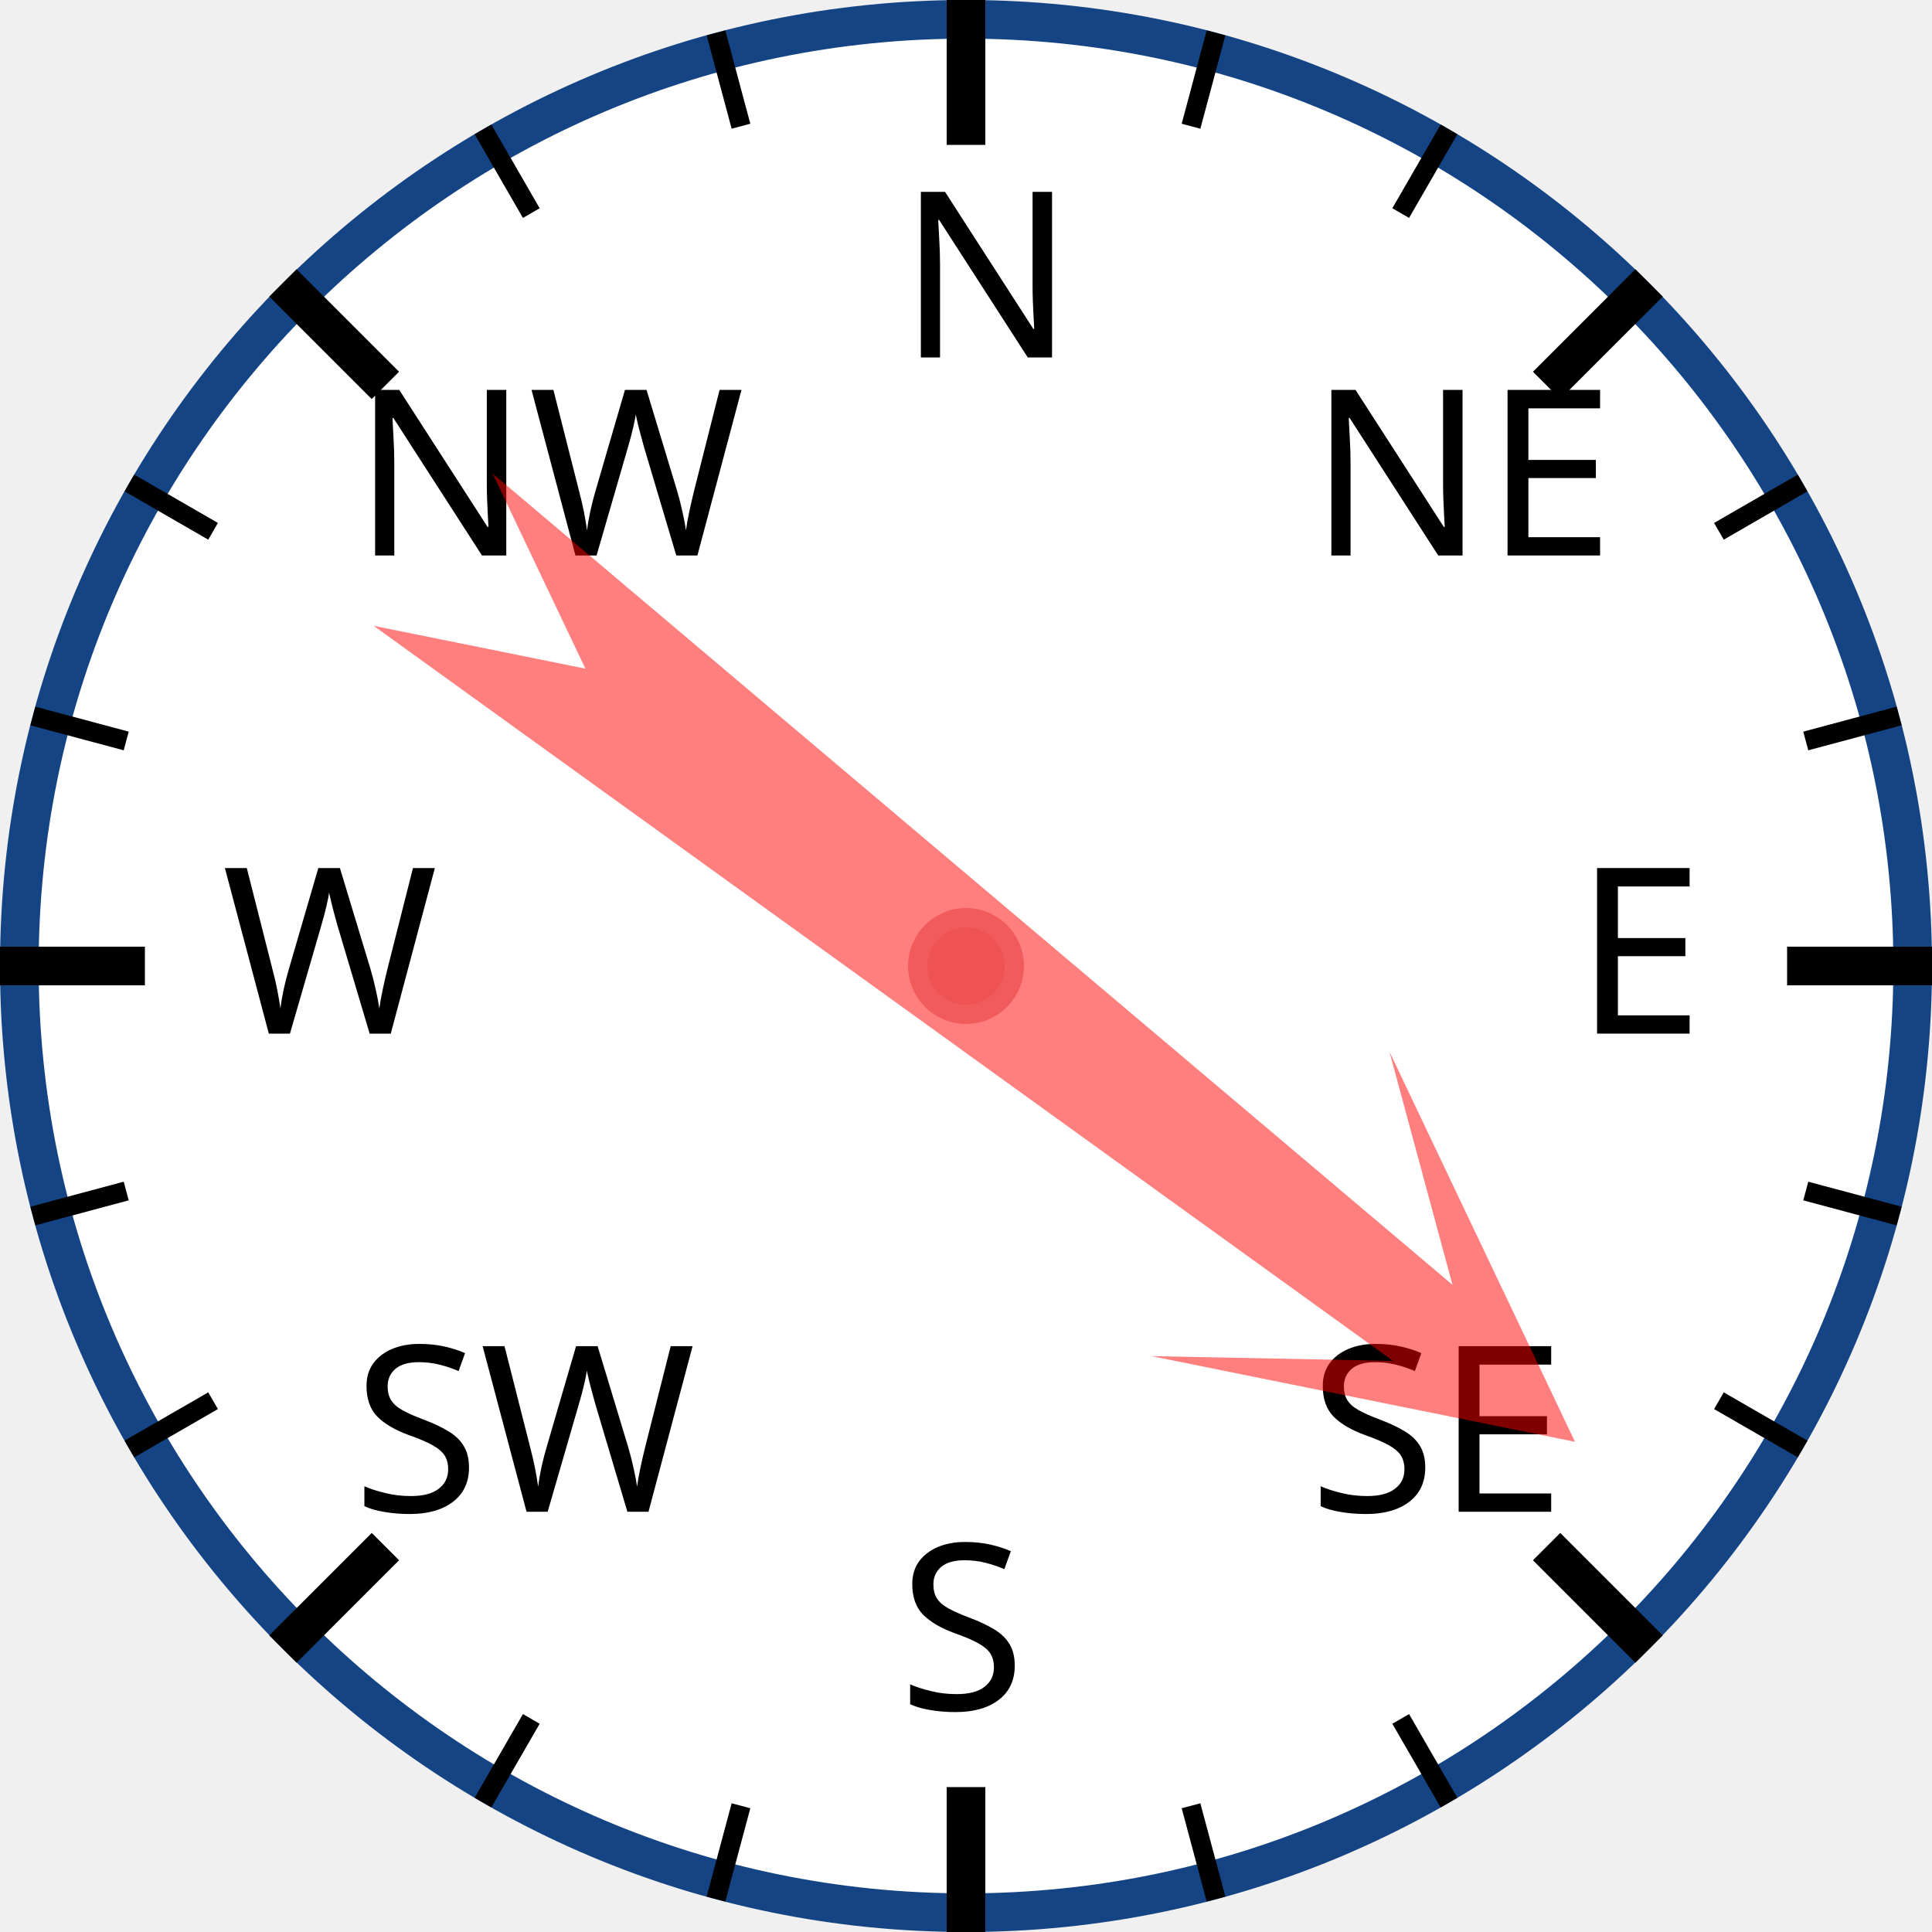
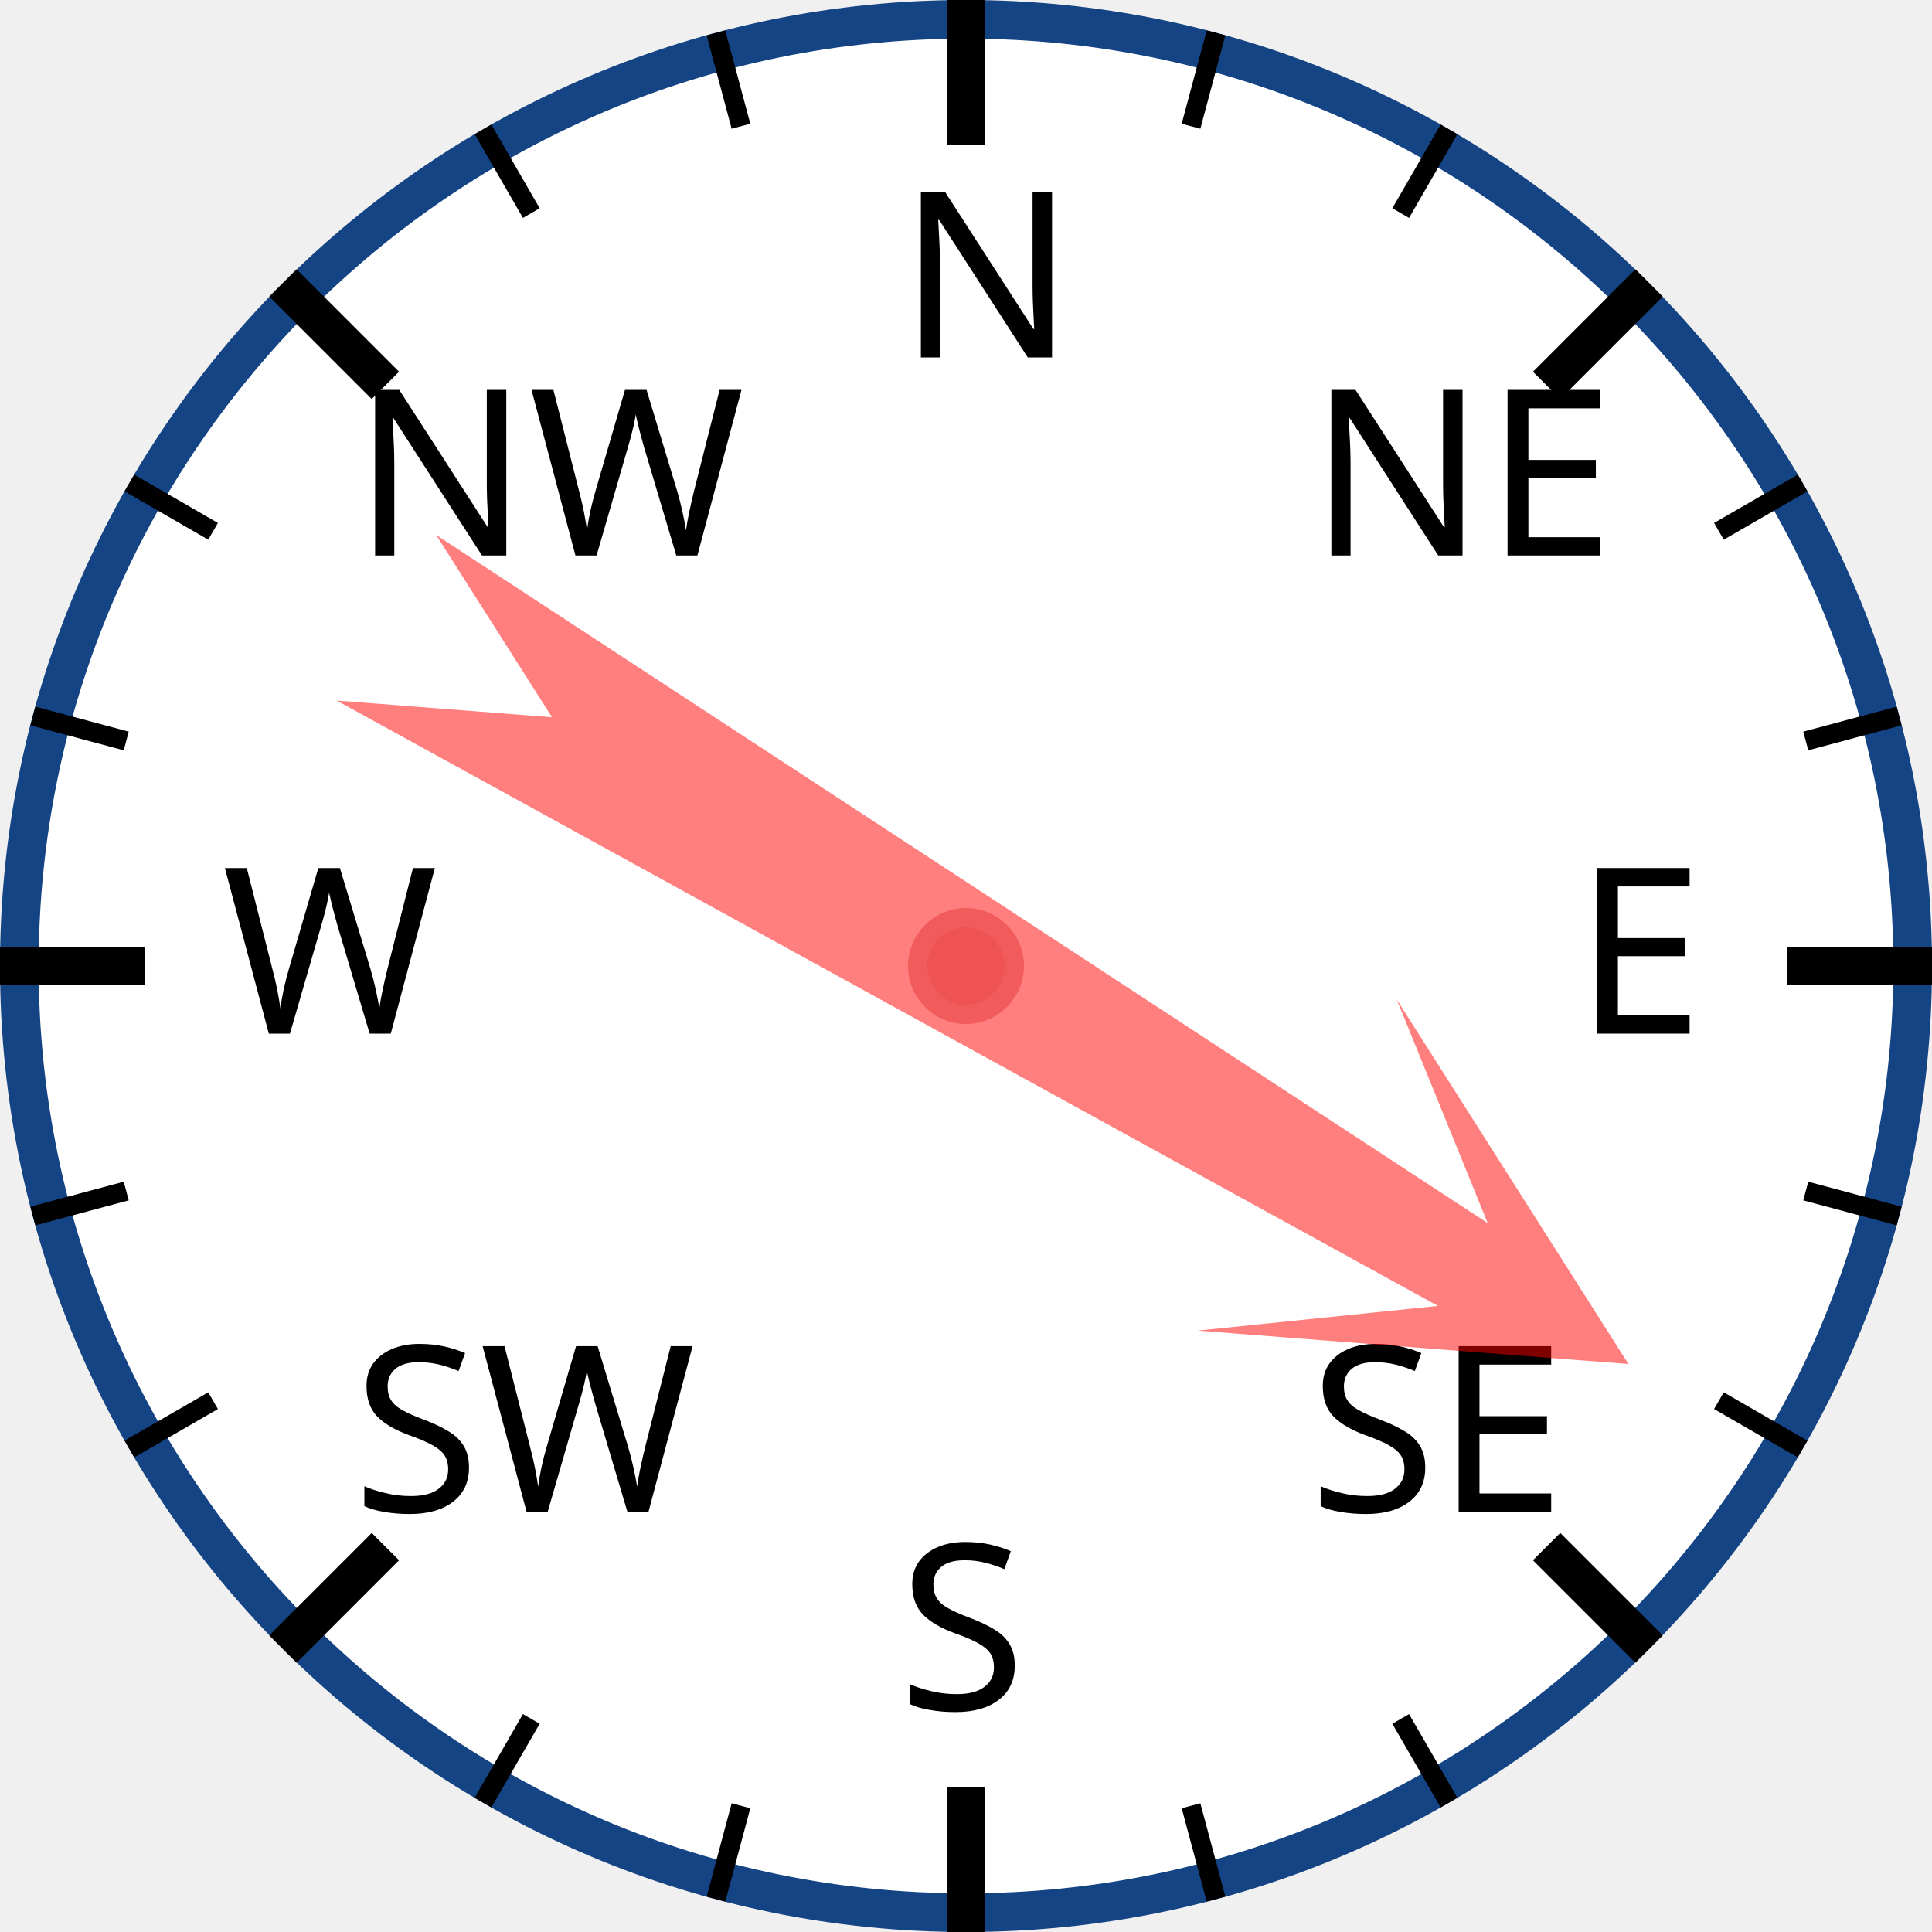
<svg xmlns="http://www.w3.org/2000/svg" width="120px" height="120px" viewBox="0 0 200 200">
  <circle cx="100" cy="100" r="98" style="fill: white; stroke: #154485; stroke-width: 4;" />
  <text x="93.0" y="37.0" style="font-family: sans-serif; font-size: 18pt;">N</text>
  <line x1="100.0" y1="0.0" x2="100.0" y2="15.0" style="stroke: black; stroke-width: 4;" />
  <line x1="74.118" y1="3.407" x2="76.706" y2="13.067" style="stroke: black; stroke-width: 2;" />
  <line x1="50" y1="13.397" x2="55" y2="22.058" style="stroke: black; stroke-width: 2;" />
  <text x="36.503" y="57.503" style="font-family: sans-serif; font-size: 18pt;">NW</text>
  <line x1="29.289" y1="29.289" x2="39.896" y2="39.896" style="stroke: black; stroke-width: 4;" />
  <line x1="13.397" y1="50" x2="22.058" y2="55" style="stroke: black; stroke-width: 2;" />
  <line x1="3.407" y1="74.118" x2="13.067" y2="76.706" style="stroke: black; stroke-width: 2;" />
  <text x="23.0" y="107.0" style="font-family: sans-serif; font-size: 18pt;">W</text>
  <line x1="0.0" y1="100.0" x2="15.0" y2="100.0" style="stroke: black; stroke-width: 4;" />
  <line x1="3.407" y1="125.882" x2="13.067" y2="123.294" style="stroke: black; stroke-width: 2;" />
  <line x1="13.397" y1="150" x2="22.058" y2="145" style="stroke: black; stroke-width: 2;" />
  <text x="36.503" y="156.497" style="font-family: sans-serif; font-size: 18pt;">SW</text>
  <line x1="29.289" y1="170.711" x2="39.896" y2="160.104" style="stroke: black; stroke-width: 4;" />
  <line x1="50" y1="186.603" x2="55" y2="177.942" style="stroke: black; stroke-width: 2;" />
  <line x1="74.118" y1="196.593" x2="76.706" y2="186.933" style="stroke: black; stroke-width: 2;" />
  <text x="93" y="177.0" style="font-family: sans-serif; font-size: 18pt;">S</text>
  <line x1="100" y1="200.0" x2="100" y2="185.0" style="stroke: black; stroke-width: 4;" />
  <line x1="125.882" y1="196.593" x2="123.294" y2="186.933" style="stroke: black; stroke-width: 2;" />
  <line x1="150.0" y1="186.603" x2="145.0" y2="177.942" style="stroke: black; stroke-width: 2;" />
  <text x="135.497" y="156.497" style="font-family: sans-serif; font-size: 18pt;">SE</text>
  <line x1="170.711" y1="170.711" x2="160.104" y2="160.104" style="stroke: black; stroke-width: 4;" />
  <line x1="186.603" y1="150" x2="177.942" y2="145" style="stroke: black; stroke-width: 2;" />
  <line x1="196.593" y1="125.882" x2="186.933" y2="123.294" style="stroke: black; stroke-width: 2;" />
  <text x="163.0" y="107" style="font-family: sans-serif; font-size: 18pt;">E</text>
  <line x1="200.0" y1="100" x2="185.0" y2="100" style="stroke: black; stroke-width: 4;" />
  <line x1="196.593" y1="74.118" x2="186.933" y2="76.706" style="stroke: black; stroke-width: 2;" />
  <line x1="186.603" y1="50" x2="177.942" y2="55" style="stroke: black; stroke-width: 2;" />
  <text x="135.497" y="57.503" style="font-family: sans-serif; font-size: 18pt;">NE</text>
  <line x1="170.711" y1="29.289" x2="160.104" y2="39.896" style="stroke: black; stroke-width: 4;" />
  <line x1="150" y1="13.397" x2="145" y2="22.058" style="stroke: black; stroke-width: 2;" />
  <line x1="125.882" y1="3.407" x2="123.294" y2="13.067" style="stroke: black; stroke-width: 2;" />
-   <polygon points="100 20 120 60 105 40 110 170 100 150 90 170 95 40 80 60" style="fill: red; fill-opacity: 0.5;" transform="rotate(128,100,100)" />
+   <polygon points="100 20 120 60 105 40 110 170 100 150 90 170 95 40 80 60" style="fill: red; fill-opacity: 0.5;" transform="rotate(121,100,100)" />
  <circle cx="100" cy="100" r="5" style="fill: #EE5252; stroke: #F25B5B; stroke-width: 2;" />
</svg>
